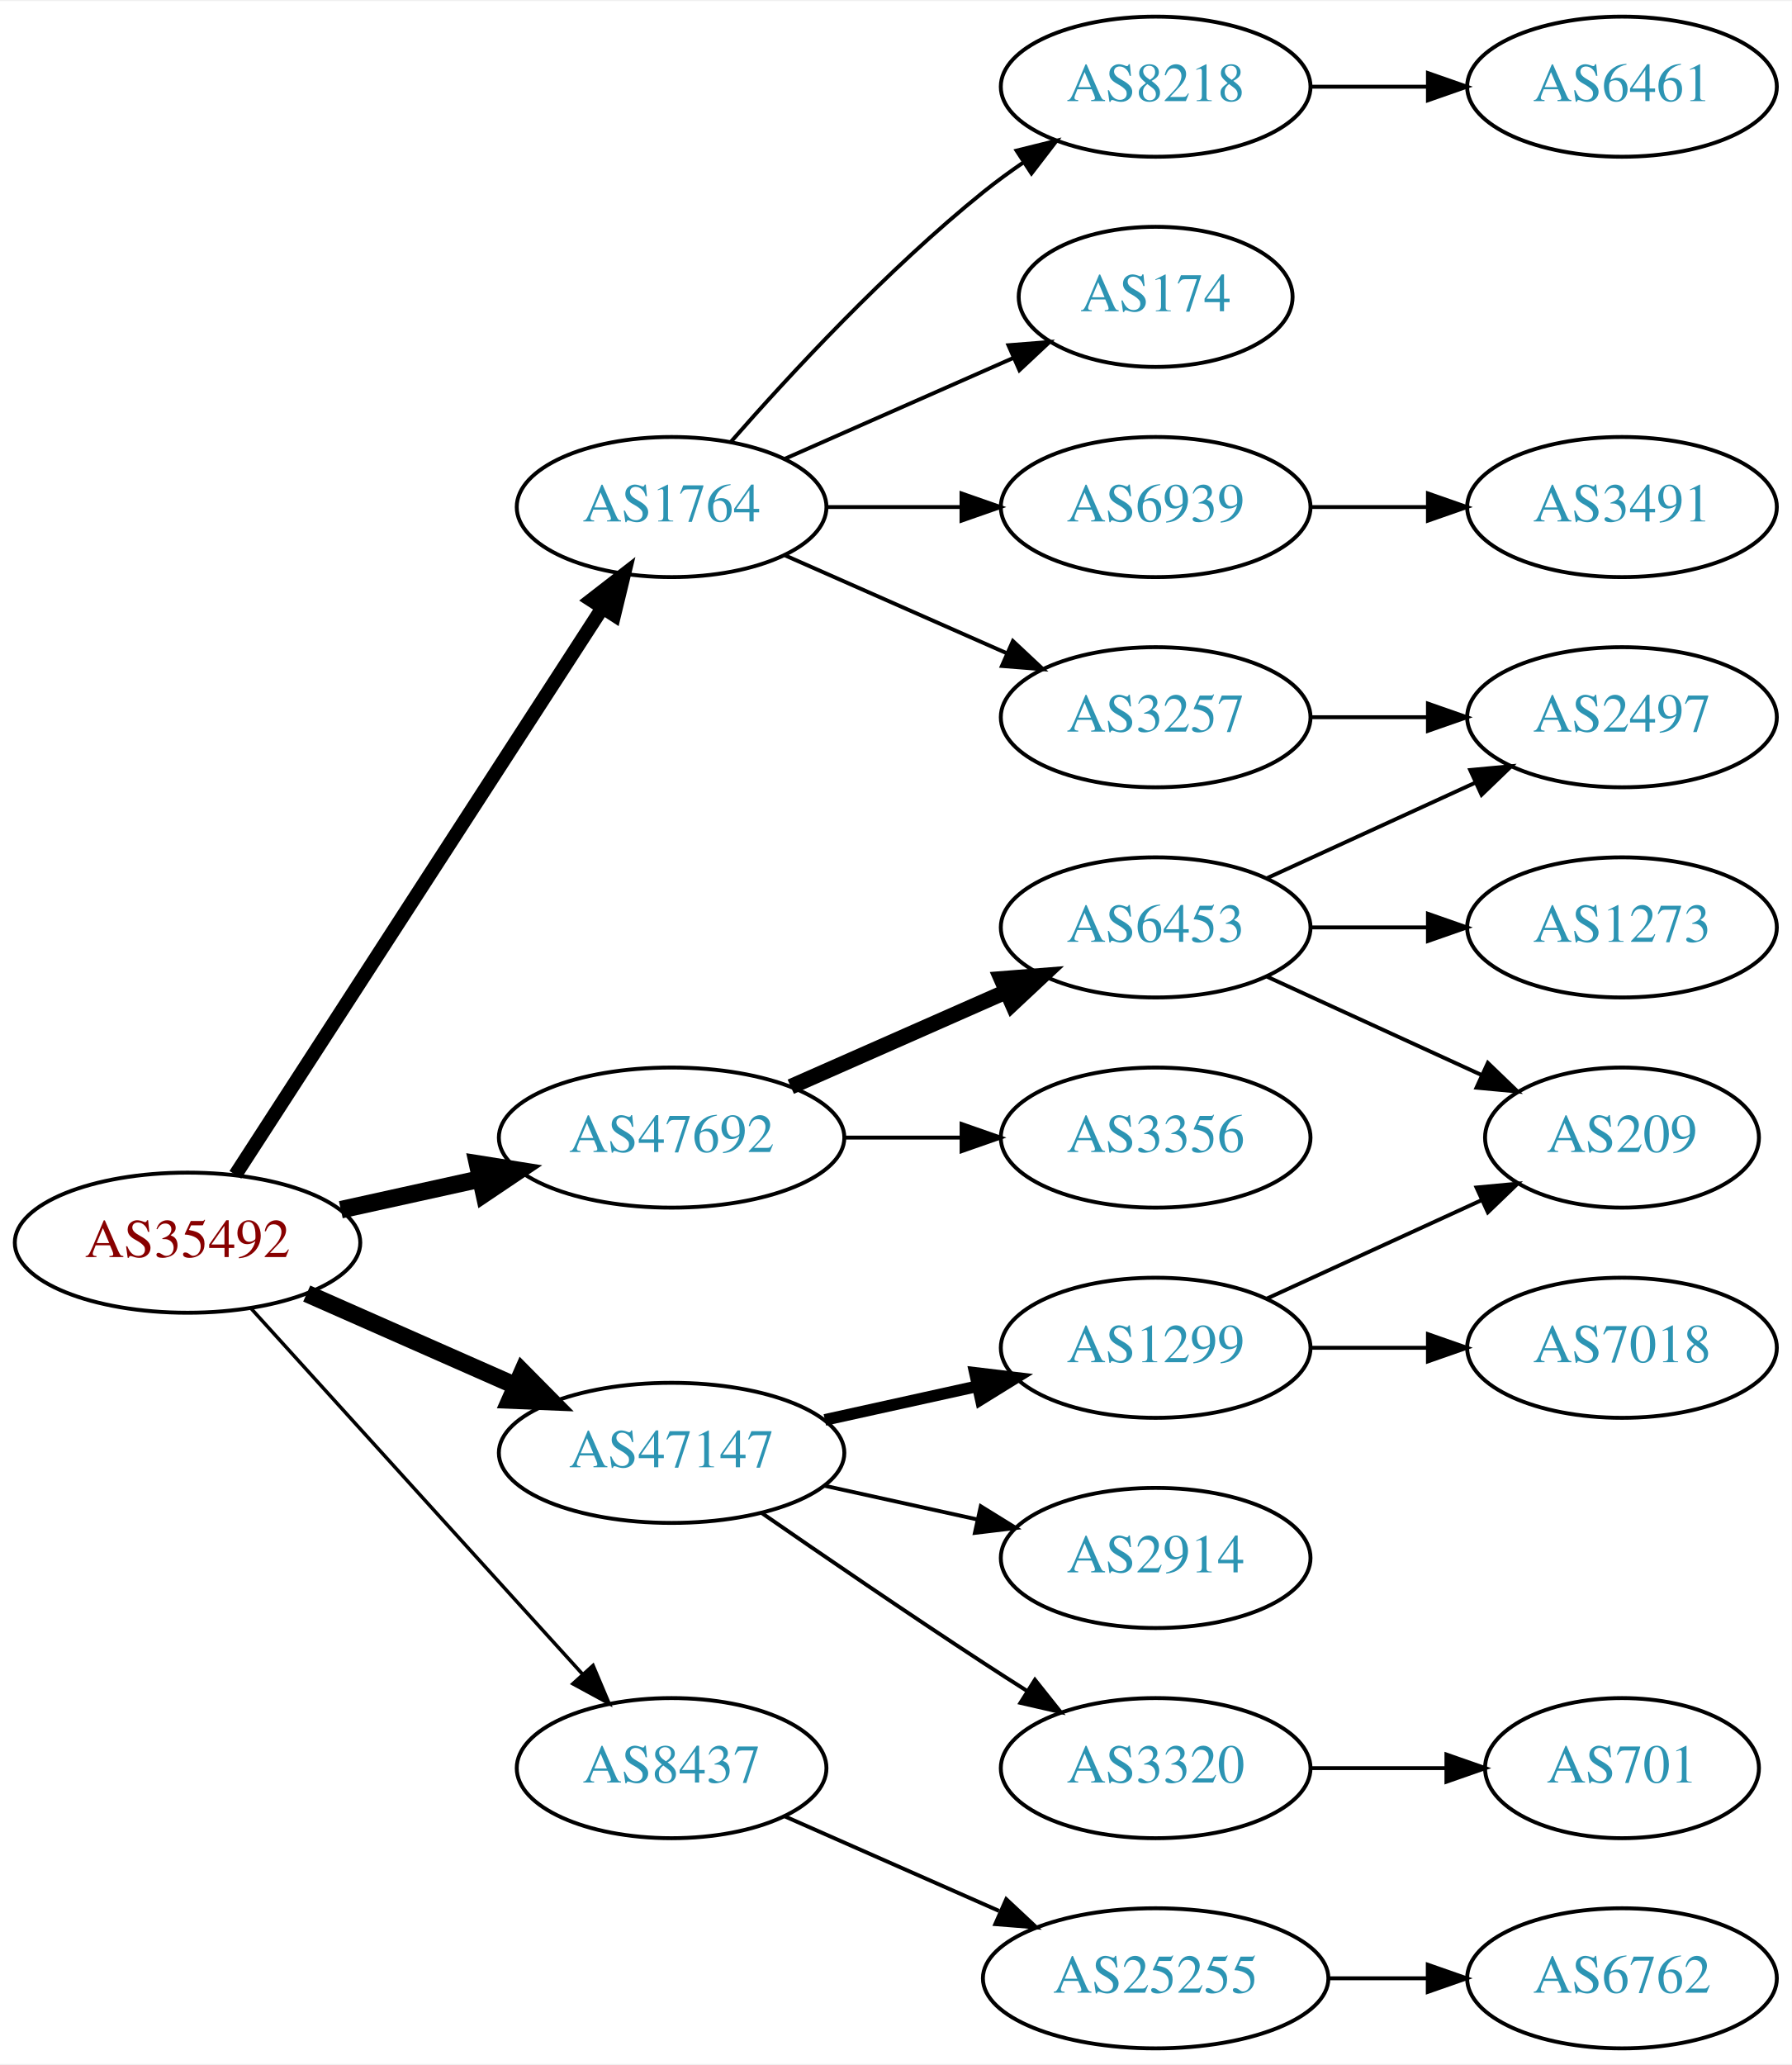
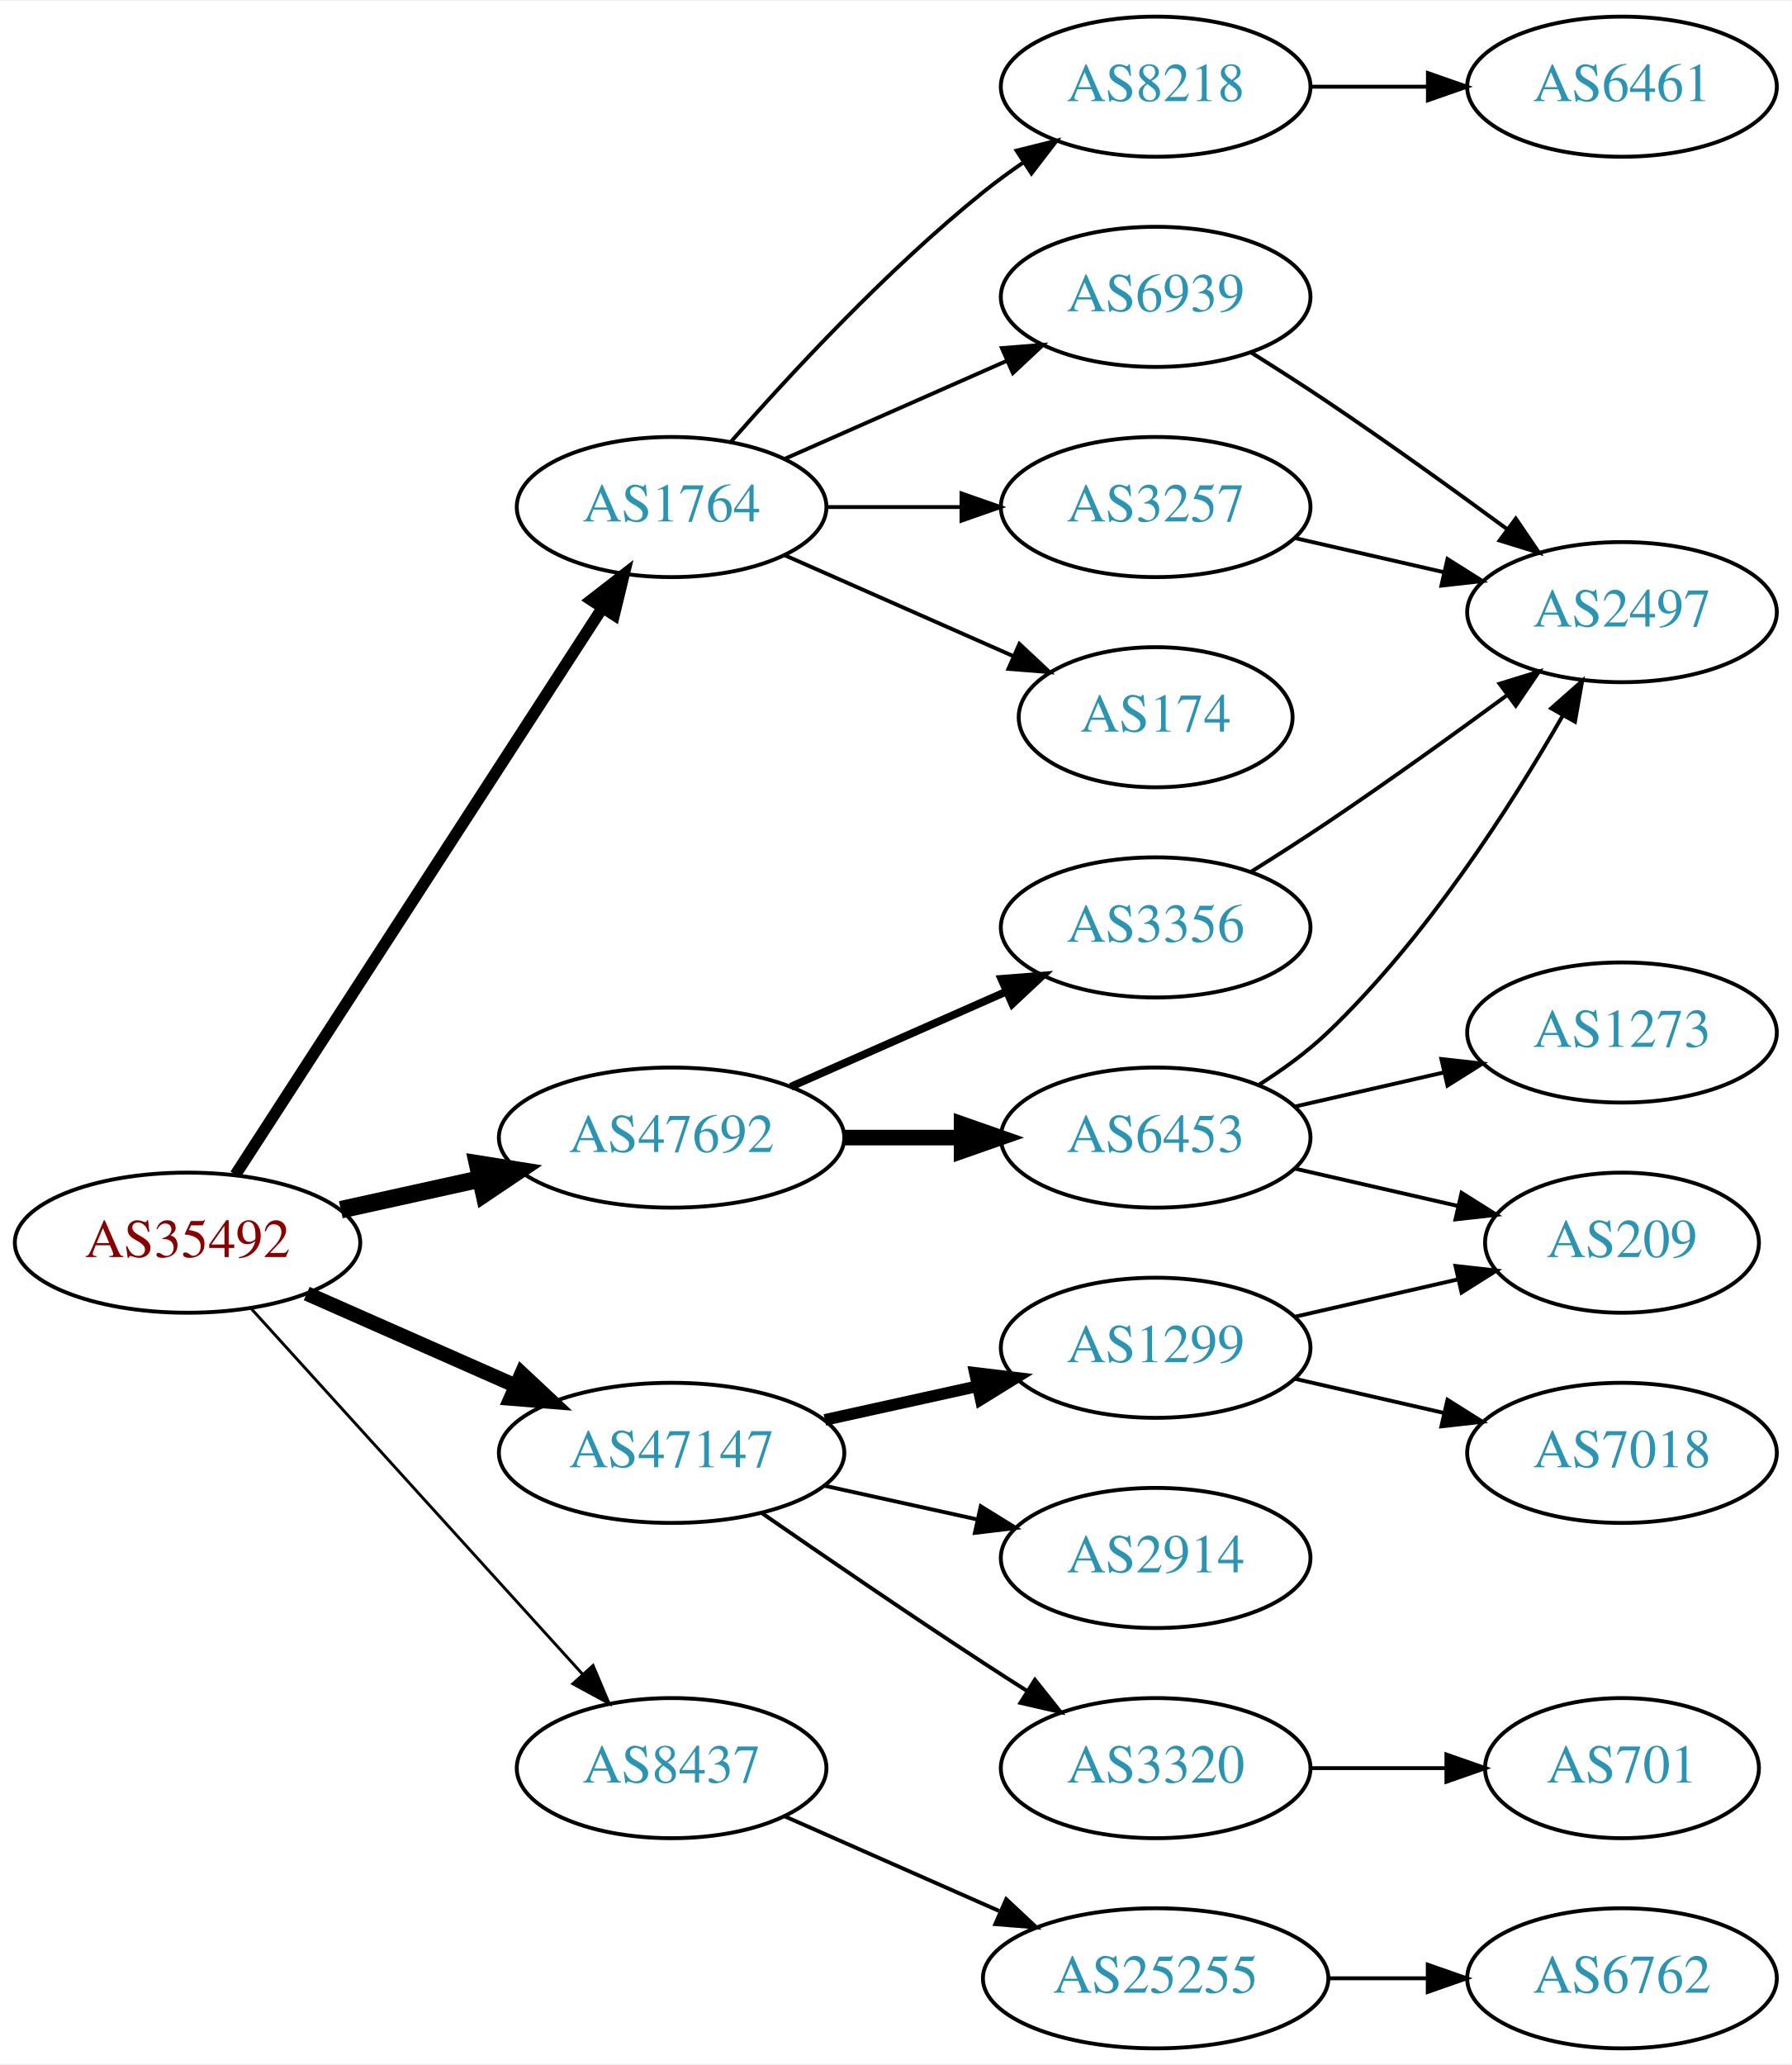
<svg xmlns="http://www.w3.org/2000/svg" xmlns:xlink="http://www.w3.org/1999/xlink" width="460pt" height="530pt" viewBox="0.00 0.00 460.47 530.00">
  <g id="graph0" class="graph" transform="scale(1 1) rotate(0) translate(4 526)">
    <polygon fill="white" stroke="none" points="-4,4 -4,-526 456.469,-526 456.469,4 -4,4" />
    <g id="node1" class="node">
      <g id="a_node1">
        <a xlink:href="/asn/35492" xlink:title="AS35492 ~ FUNKFEUER [AT]">
          <ellipse fill="#ffffff" stroke="black" cx="44.196" cy="-207" rx="44.393" ry="18" />
          <text text-anchor="middle" x="44.196" y="-203.3" font-family="Times,serif" font-size="14.00" fill="#880000">AS35492</text>
        </a>
      </g>
    </g>
    <g id="node2" class="node">
      <g id="a_node2">
        <a xlink:href="/asn/1764" xlink:title="AS1764 ~ NEXTLAYER-AS [AT]">
          <ellipse fill="#ffffff" stroke="black" cx="168.588" cy="-396" rx="39.794" ry="18" />
          <text text-anchor="middle" x="168.588" y="-392.3" font-family="Times,serif" font-size="14.00" fill="#2c94b3">AS1764</text>
        </a>
      </g>
    </g>
    <g id="edge1" class="edge">
-       <path fill="none" stroke="black" stroke-width="3.6" d="M56.491,-224.442C78.077,-257.775 125.293,-330.686 150.664,-369.866" />
-       <polygon fill="black" stroke="black" stroke-width="3.6" points="147.947,-372.109 156.321,-378.6 153.823,-368.304 147.947,-372.109" />
+       <path fill="none" stroke="black" stroke-width="3" d="M56.491,-224.442C78.077,-257.775 125.293,-330.686 150.664,-369.866" />
+       <polygon fill="black" stroke="black" stroke-width="3" points="147.947,-372.109 156.321,-378.6 153.823,-368.304 147.947,-372.109" />
    </g>
    <g id="node3" class="node">
      <g id="a_node3">
        <a xlink:href="/asn/8437" xlink:title="AS8437 ~ Hutchison Drei Austria GmbH [AT]">
          <ellipse fill="#ffffff" stroke="black" cx="168.588" cy="-72" rx="39.794" ry="18" />
          <text text-anchor="middle" x="168.588" y="-68.3" font-family="Times,serif" font-size="14.00" fill="#2c94b3">AS8437</text>
        </a>
      </g>
    </g>
    <g id="edge2" class="edge">
-       <path fill="none" stroke="black" stroke-width="0.9" d="M60.45,-190.175C81.913,-166.501 121.144,-123.229 145.711,-96.13" />
-       <polygon fill="black" stroke="black" stroke-width="0.9" points="148.403,-98.372 152.527,-88.613 143.217,-93.671 148.403,-98.372" />
+       <path fill="none" stroke="black" stroke-width="0.75" d="M60.45,-190.175C81.913,-166.501 121.144,-123.229 145.711,-96.13" />
+       <polygon fill="black" stroke="black" stroke-width="0.75" points="148.403,-98.372 152.527,-88.613 143.217,-93.671 148.403,-98.372" />
    </g>
    <g id="node4" class="node">
      <g id="a_node4">
        <a xlink:href="/asn/47147" xlink:title="AS47147 ~ ANEXIA Internetdienstleistungs GmbH [AT]">
          <ellipse fill="#ffffff" stroke="black" cx="168.588" cy="-153" rx="44.393" ry="18" />
          <text text-anchor="middle" x="168.588" y="-149.3" font-family="Times,serif" font-size="14.00" fill="#2c94b3">AS47147</text>
        </a>
      </g>
    </g>
    <g id="edge3" class="edge">
-       <path fill="none" stroke="black" stroke-width="4.5" d="M74.824,-193.928C90.941,-186.817 111.081,-177.931 128.473,-170.258" />
-       <polygon fill="black" stroke="black" stroke-width="4.5" points="130.249,-173.778 137.809,-166.139 127.071,-166.573 130.249,-173.778" />
+       <path fill="none" stroke="black" stroke-width="3.75" d="M74.824,-193.928C90.941,-186.817 111.081,-177.931 128.473,-170.258" />
+       <polygon fill="black" stroke="black" stroke-width="3.75" points="130.073,-173.378 137.809,-166.139 127.247,-166.973 130.073,-173.378" />
    </g>
    <g id="node5" class="node">
      <g id="a_node5">
        <a xlink:href="/asn/47692" xlink:title="AS47692 ~ Nessus GmbH [AT]">
          <ellipse fill="#ffffff" stroke="black" cx="168.588" cy="-234" rx="44.393" ry="18" />
          <text text-anchor="middle" x="168.588" y="-230.3" font-family="Times,serif" font-size="14.00" fill="#2c94b3">AS47692</text>
        </a>
      </g>
    </g>
    <g id="edge4" class="edge">
      <path fill="none" stroke="black" stroke-width="4.5" d="M83.586,-215.469C94.978,-217.982 107.6,-220.767 119.525,-223.397" />
      <polygon fill="black" stroke="black" stroke-width="4.5" points="118.721,-227.252 129.335,-225.561 120.418,-219.562 118.721,-227.252" />
    </g>
    <g id="node6" class="node">
      <g id="a_node6">
        <a xlink:href="/asn/8218" xlink:title="AS8218 ~ legacy Neotelecoms [FR]">
          <ellipse fill="#ffffff" stroke="black" cx="292.98" cy="-504" rx="39.794" ry="18" />
          <text text-anchor="middle" x="292.98" y="-500.3" font-family="Times,serif" font-size="14.00" fill="#2c94b3">AS8218</text>
        </a>
      </g>
    </g>
    <g id="edge5" class="edge">
      <path fill="none" stroke="black" d="M183.74,-412.663C198.842,-429.894 223.963,-457.024 248.784,-477 252.04,-479.62 255.565,-482.192 259.149,-484.646" />
      <polygon fill="black" stroke="black" points="257.237,-487.577 267.522,-490.121 261.068,-481.719 257.237,-487.577" />
    </g>
    <g id="node7" class="node">
      <g id="a_node7">
-         <a xlink:href="/asn/174" xlink:title="AS174 ~ Cogent Communications [US]">
-           <ellipse fill="#ffffff" stroke="black" cx="292.98" cy="-450" rx="35.194" ry="18" />
-           <text text-anchor="middle" x="292.98" y="-446.3" font-family="Times,serif" font-size="14.00" fill="#2c94b3">AS174</text>
+         <a xlink:href="/asn/6939" xlink:title="AS6939 ~ Hurricane Electric LLC [US]">
+           <ellipse fill="#ffffff" stroke="black" cx="292.98" cy="-450" rx="39.794" ry="18" />
+           <text text-anchor="middle" x="292.98" y="-446.3" font-family="Times,serif" font-size="14.00" fill="#2c94b3">AS6939</text>
        </a>
      </g>
    </g>
    <g id="edge6" class="edge">
-       <path fill="none" stroke="black" d="M197.667,-408.389C215.096,-416.078 237.653,-426.031 256.337,-434.274" />
-       <polygon fill="black" stroke="black" points="255.145,-437.573 265.707,-438.408 257.97,-431.169 255.145,-437.573" />
+       <path fill="none" stroke="black" d="M197.667,-408.389C214.615,-415.866 236.413,-425.483 254.782,-433.588" />
+       <polygon fill="black" stroke="black" points="253.47,-436.834 264.032,-437.669 256.296,-430.43 253.47,-436.834" />
    </g>
    <g id="node8" class="node">
      <g id="a_node8">
-         <a xlink:href="/asn/6939" xlink:title="AS6939 ~ Hurricane Electric LLC [US]">
-           <ellipse fill="#ffffff" stroke="black" cx="292.98" cy="-396" rx="39.794" ry="18" />
-           <text text-anchor="middle" x="292.98" y="-392.3" font-family="Times,serif" font-size="14.00" fill="#2c94b3">AS6939</text>
+         <a xlink:href="/asn/174" xlink:title="AS174 ~ Cogent Communications [US]">
+           <ellipse fill="#ffffff" stroke="black" cx="292.98" cy="-342" rx="35.194" ry="18" />
+           <text text-anchor="middle" x="292.98" y="-338.3" font-family="Times,serif" font-size="14.00" fill="#2c94b3">AS174</text>
        </a>
      </g>
    </g>
    <g id="edge7" class="edge">
-       <path fill="none" stroke="black" d="M208.314,-396C219.252,-396 231.303,-396 242.769,-396" />
-       <polygon fill="black" stroke="black" points="243.087,-399.5 253.087,-396 243.087,-392.5 243.087,-399.5" />
+       <path fill="none" stroke="black" d="M197.667,-383.611C215.096,-375.922 237.653,-365.969 256.337,-357.726" />
+       <polygon fill="black" stroke="black" points="257.97,-360.831 265.707,-353.592 255.145,-354.427 257.97,-360.831" />
    </g>
    <g id="node9" class="node">
      <g id="a_node9">
        <a xlink:href="/asn/3257" xlink:title="AS3257 ~ GTT [DE]">
-           <ellipse fill="#ffffff" stroke="black" cx="292.98" cy="-342" rx="39.794" ry="18" />
-           <text text-anchor="middle" x="292.98" y="-338.3" font-family="Times,serif" font-size="14.00" fill="#2c94b3">AS3257</text>
+           <ellipse fill="#ffffff" stroke="black" cx="292.98" cy="-396" rx="39.794" ry="18" />
+           <text text-anchor="middle" x="292.98" y="-392.3" font-family="Times,serif" font-size="14.00" fill="#2c94b3">AS3257</text>
        </a>
      </g>
    </g>
    <g id="edge8" class="edge">
-       <path fill="none" stroke="black" d="M197.667,-383.611C214.615,-376.134 236.413,-366.517 254.782,-358.412" />
-       <polygon fill="black" stroke="black" points="256.296,-361.57 264.032,-354.331 253.47,-355.166 256.296,-361.57" />
-     </g>
-     <g id="node13" class="node">
-       <g id="a_node13">
+       <path fill="none" stroke="black" d="M208.314,-396C219.252,-396 231.303,-396 242.769,-396" />
+       <polygon fill="black" stroke="black" points="243.087,-399.5 253.087,-396 243.087,-392.5 243.087,-399.5" />
+     </g>
+     <g id="node12" class="node">
+       <g id="a_node12">
        <a xlink:href="/asn/25255" xlink:title="AS25255 ~ ==&gt; TELE2 AUSTRIA &lt;== [AT]">
          <ellipse fill="#ffffff" stroke="black" cx="292.98" cy="-18" rx="44.393" ry="18" />
          <text text-anchor="middle" x="292.98" y="-14.3" font-family="Times,serif" font-size="14.00" fill="#2c94b3">AS25255</text>
        </a>
      </g>
    </g>
    <g id="edge12" class="edge">
      <path fill="none" stroke="black" d="M197.667,-59.611C213.984,-52.413 234.794,-43.231 252.714,-35.325" />
      <polygon fill="black" stroke="black" points="254.588,-38.323 262.325,-31.084 251.763,-31.919 254.588,-38.323" />
    </g>
-     <g id="node15" class="node">
-       <g id="a_node15">
+     <g id="node14" class="node">
+       <g id="a_node14">
        <a xlink:href="/asn/2914" xlink:title="AS2914 ~ NTT America, Inc. [US]">
          <ellipse fill="#ffffff" stroke="black" cx="292.98" cy="-126" rx="39.794" ry="18" />
          <text text-anchor="middle" x="292.98" y="-122.3" font-family="Times,serif" font-size="14.00" fill="#2c94b3">AS2914</text>
        </a>
      </g>
    </g>
    <g id="edge14" class="edge">
      <path fill="none" stroke="black" d="M207.978,-144.531C220.369,-141.798 234.216,-138.743 247.036,-135.915" />
      <polygon fill="black" stroke="black" points="248.04,-139.278 257.051,-133.705 246.532,-132.442 248.04,-139.278" />
    </g>
-     <g id="node16" class="node">
-       <g id="a_node16">
+     <g id="node15" class="node">
+       <g id="a_node15">
        <a xlink:href="/asn/1299" xlink:title="AS1299 ~ Telia Carrier [EU]">
          <ellipse fill="#ffffff" stroke="black" cx="292.98" cy="-180" rx="39.794" ry="18" />
          <text text-anchor="middle" x="292.98" y="-176.3" font-family="Times,serif" font-size="14.00" fill="#2c94b3">AS1299</text>
        </a>
      </g>
    </g>
    <g id="edge15" class="edge">
      <path fill="none" stroke="black" stroke-width="3" d="M207.978,-161.469C220.369,-164.202 234.216,-167.257 247.036,-170.085" />
      <polygon fill="black" stroke="black" stroke-width="3" points="246.532,-173.558 257.051,-172.295 248.04,-166.722 246.532,-173.558" />
    </g>
-     <g id="node17" class="node">
-       <g id="a_node17">
+     <g id="node16" class="node">
+       <g id="a_node16">
        <a xlink:href="/asn/3320" xlink:title="AS3320 ~ DTAG [DE]">
          <ellipse fill="#ffffff" stroke="black" cx="292.98" cy="-72" rx="39.794" ry="18" />
          <text text-anchor="middle" x="292.98" y="-68.3" font-family="Times,serif" font-size="14.00" fill="#2c94b3">AS3320</text>
        </a>
      </g>
    </g>
    <g id="edge16" class="edge">
      <path fill="none" stroke="black" d="M191.619,-137.633C207.421,-126.695 229.278,-111.739 248.784,-99 252.366,-96.661 256.137,-94.241 259.897,-91.856" />
      <polygon fill="black" stroke="black" points="261.959,-94.693 268.558,-86.404 258.23,-88.769 261.959,-94.693" />
    </g>
+     <g id="node20" class="node">
+       <g id="a_node20">
+         <a xlink:href="/asn/3356" xlink:title="AS3356 ~ Level 3 Parent, LLC [US]">
+           <ellipse fill="#ffffff" stroke="black" cx="292.98" cy="-288" rx="39.794" ry="18" />
+           <text text-anchor="middle" x="292.98" y="-284.3" font-family="Times,serif" font-size="14.00" fill="#2c94b3">AS3356</text>
+         </a>
+       </g>
+     </g>
+     <g id="edge20" class="edge">
+       <path fill="none" stroke="black" stroke-width="2" d="M199.216,-247.072C215.81,-254.393 236.67,-263.597 254.403,-271.421" />
+       <polygon fill="black" stroke="black" stroke-width="2" points="253.325,-274.77 263.887,-275.605 256.151,-268.366 253.325,-274.77" />
+     </g>
    <g id="node21" class="node">
      <g id="a_node21">
        <a xlink:href="/asn/6453" xlink:title="AS6453 ~ TATA COMMUNICATIONS (AMERICA) INC [US]">
-           <ellipse fill="#ffffff" stroke="black" cx="292.98" cy="-288" rx="39.794" ry="18" />
-           <text text-anchor="middle" x="292.98" y="-284.3" font-family="Times,serif" font-size="14.00" fill="#2c94b3">AS6453</text>
-         </a>
-       </g>
-     </g>
-     <g id="edge20" class="edge">
-       <path fill="none" stroke="black" stroke-width="4" d="M199.216,-247.072C215.81,-254.393 236.67,-263.597 254.403,-271.421" />
-       <polygon fill="black" stroke="black" stroke-width="4" points="253.325,-274.77 263.887,-275.605 256.151,-268.366 253.325,-274.77" />
-     </g>
-     <g id="node22" class="node">
-       <g id="a_node22">
-         <a xlink:href="/asn/3356" xlink:title="AS3356 ~ Level 3 Parent, LLC [US]">
          <ellipse fill="#ffffff" stroke="black" cx="292.98" cy="-234" rx="39.794" ry="18" />
-           <text text-anchor="middle" x="292.98" y="-230.3" font-family="Times,serif" font-size="14.00" fill="#2c94b3">AS3356</text>
+           <text text-anchor="middle" x="292.98" y="-230.3" font-family="Times,serif" font-size="14.00" fill="#2c94b3">AS6453</text>
        </a>
      </g>
    </g>
    <g id="edge21" class="edge">
-       <path fill="none" stroke="black" d="M213.084,-234C222.773,-234 233.11,-234 243.002,-234" />
-       <polygon fill="black" stroke="black" points="243.105,-237.5 253.105,-234 243.105,-230.5 243.105,-237.5" />
+       <path fill="none" stroke="black" stroke-width="4" d="M213.084,-234C222.773,-234 233.11,-234 243.002,-234" />
+       <polygon fill="black" stroke="black" stroke-width="4" points="243.105,-237.5 253.105,-234 243.105,-230.5 243.105,-237.5" />
    </g>
    <g id="node10" class="node">
      <g id="a_node10">
        <a xlink:href="/asn/6461" xlink:title="AS6461 ~ Zayo Bandwidth [US]">
          <ellipse fill="#ffffff" stroke="black" cx="412.823" cy="-504" rx="39.794" ry="18" />
          <text text-anchor="middle" x="412.823" y="-500.3" font-family="Times,serif" font-size="14.00" fill="#2c94b3">AS6461</text>
        </a>
      </g>
    </g>
    <g id="edge9" class="edge">
      <path fill="none" stroke="black" d="M332.893,-504C342.446,-504 352.796,-504 362.759,-504" />
      <polygon fill="black" stroke="black" points="362.951,-507.5 372.951,-504 362.951,-500.5 362.951,-507.5" />
    </g>
    <g id="node11" class="node">
      <g id="a_node11">
-         <a xlink:href="/asn/3491" xlink:title="AS3491 ~ PCCW Global, Inc. [US]">
-           <ellipse fill="#ffffff" stroke="black" cx="412.823" cy="-396" rx="39.794" ry="18" />
-           <text text-anchor="middle" x="412.823" y="-392.3" font-family="Times,serif" font-size="14.00" fill="#2c94b3">AS3491</text>
+         <a xlink:href="/asn/2497" xlink:title="AS2497 ~ Internet Initiative Japan Inc. [JP]">
+           <ellipse fill="#ffffff" stroke="black" cx="412.823" cy="-369" rx="39.794" ry="18" />
+           <text text-anchor="middle" x="412.823" y="-365.3" font-family="Times,serif" font-size="14.00" fill="#2c94b3">AS2497</text>
        </a>
      </g>
    </g>
    <g id="edge10" class="edge">
-       <path fill="none" stroke="black" d="M332.893,-396C342.446,-396 352.796,-396 362.759,-396" />
-       <polygon fill="black" stroke="black" points="362.951,-399.5 372.951,-396 362.951,-392.5 362.951,-399.5" />
-     </g>
-     <g id="node12" class="node">
-       <g id="a_node12">
-         <a xlink:href="/asn/2497" xlink:title="AS2497 ~ Internet Initiative Japan Inc. [JP]">
-           <ellipse fill="#ffffff" stroke="black" cx="412.823" cy="-342" rx="39.794" ry="18" />
-           <text text-anchor="middle" x="412.823" y="-338.3" font-family="Times,serif" font-size="14.00" fill="#2c94b3">AS2497</text>
-         </a>
-       </g>
+       <path fill="none" stroke="black" d="M317.48,-435.712C323.922,-431.688 330.867,-427.247 337.176,-423 352.67,-412.571 369.56,-400.421 383.348,-390.291" />
+       <polygon fill="black" stroke="black" points="385.527,-393.033 391.493,-384.277 381.369,-387.401 385.527,-393.033" />
    </g>
    <g id="edge11" class="edge">
-       <path fill="none" stroke="black" d="M332.893,-342C342.446,-342 352.796,-342 362.759,-342" />
-       <polygon fill="black" stroke="black" points="362.951,-345.5 372.951,-342 362.951,-338.5 362.951,-345.5" />
-     </g>
-     <g id="node14" class="node">
-       <g id="a_node14">
+       <path fill="none" stroke="black" d="M328.7,-388.045C340.7,-385.296 354.32,-382.175 367.013,-379.267" />
+       <polygon fill="black" stroke="black" points="367.979,-382.636 376.945,-376.991 366.415,-375.813 367.979,-382.636" />
+     </g>
+     <g id="node13" class="node">
+       <g id="a_node13">
        <a xlink:href="/asn/6762" xlink:title="AS6762 ~ TELECOM ITALIA SPARKLE S.p.A. [IT]">
          <ellipse fill="#ffffff" stroke="black" cx="412.823" cy="-18" rx="39.794" ry="18" />
          <text text-anchor="middle" x="412.823" y="-14.3" font-family="Times,serif" font-size="14.00" fill="#2c94b3">AS6762</text>
        </a>
      </g>
    </g>
    <g id="edge13" class="edge">
      <path fill="none" stroke="black" d="M337.191,-18C345.504,-18 354.267,-18 362.749,-18" />
      <polygon fill="black" stroke="black" points="362.908,-21.5 372.908,-18 362.908,-14.5 362.908,-21.5" />
    </g>
+     <g id="node17" class="node">
+       <g id="a_node17">
+         <a xlink:href="/asn/7018" xlink:title="AS7018 ~ AT&amp;T Services, Inc. [US]">
+           <ellipse fill="#ffffff" stroke="black" cx="412.823" cy="-153" rx="39.794" ry="18" />
+           <text text-anchor="middle" x="412.823" y="-149.3" font-family="Times,serif" font-size="14.00" fill="#2c94b3">AS7018</text>
+         </a>
+       </g>
+     </g>
+     <g id="edge17" class="edge">
+       <path fill="none" stroke="black" d="M328.7,-172.045C340.7,-169.296 354.32,-166.175 367.013,-163.267" />
+       <polygon fill="black" stroke="black" points="367.979,-166.636 376.945,-160.991 366.415,-159.813 367.979,-166.636" />
+     </g>
    <g id="node18" class="node">
      <g id="a_node18">
-         <a xlink:href="/asn/7018" xlink:title="AS7018 ~ AT&amp;T Services, Inc. [US]">
-           <ellipse fill="#ffffff" stroke="black" cx="412.823" cy="-180" rx="39.794" ry="18" />
-           <text text-anchor="middle" x="412.823" y="-176.3" font-family="Times,serif" font-size="14.00" fill="#2c94b3">AS7018</text>
-         </a>
-       </g>
-     </g>
-     <g id="edge17" class="edge">
-       <path fill="none" stroke="black" d="M332.893,-180C342.446,-180 352.796,-180 362.759,-180" />
-       <polygon fill="black" stroke="black" points="362.951,-183.5 372.951,-180 362.951,-176.5 362.951,-183.5" />
+         <a xlink:href="/asn/209" xlink:title="AS209 ~ CenturyLink Communications, LLC [US]">
+           <ellipse fill="#ffffff" stroke="black" cx="412.823" cy="-207" rx="35.194" ry="18" />
+           <text text-anchor="middle" x="412.823" y="-203.3" font-family="Times,serif" font-size="14.00" fill="#2c94b3">AS209</text>
+         </a>
+       </g>
+     </g>
+     <g id="edge18" class="edge">
+       <path fill="none" stroke="black" d="M328.7,-187.955C341.792,-190.955 356.814,-194.396 370.455,-197.522" />
+       <polygon fill="black" stroke="black" points="370.033,-201.016 380.562,-199.838 371.597,-194.193 370.033,-201.016" />
    </g>
    <g id="node19" class="node">
      <g id="a_node19">
-         <a xlink:href="/asn/209" xlink:title="AS209 ~ CenturyLink Communications, LLC [US]">
-           <ellipse fill="#ffffff" stroke="black" cx="412.823" cy="-234" rx="35.194" ry="18" />
-           <text text-anchor="middle" x="412.823" y="-230.3" font-family="Times,serif" font-size="14.00" fill="#2c94b3">AS209</text>
-         </a>
-       </g>
-     </g>
-     <g id="edge18" class="edge">
-       <path fill="none" stroke="black" d="M321.609,-192.661C338.025,-200.183 359.007,-209.798 376.604,-217.861" />
-       <polygon fill="black" stroke="black" points="375.432,-221.174 385.981,-222.158 378.348,-214.811 375.432,-221.174" />
-     </g>
-     <g id="node20" class="node">
-       <g id="a_node20">
        <a xlink:href="/asn/701" xlink:title="AS701 ~ UUNET [US]">
          <ellipse fill="#ffffff" stroke="black" cx="412.823" cy="-72" rx="35.194" ry="18" />
          <text text-anchor="middle" x="412.823" y="-68.3" font-family="Times,serif" font-size="14.00" fill="#2c94b3">AS701</text>
        </a>
      </g>
    </g>
    <g id="edge19" class="edge">
      <path fill="none" stroke="black" d="M332.893,-72C343.98,-72 356.139,-72 367.522,-72" />
      <polygon fill="black" stroke="black" points="367.703,-75.5 377.703,-72 367.703,-68.5 367.703,-75.5" />
    </g>
+     <g id="edge22" class="edge">
+       <path fill="none" stroke="black" d="M317.48,-302.288C323.922,-306.312 330.867,-310.753 337.176,-315 352.67,-325.429 369.56,-337.579 383.348,-347.709" />
+       <polygon fill="black" stroke="black" points="381.369,-350.599 391.493,-353.723 385.527,-344.967 381.369,-350.599" />
+     </g>
+     <g id="edge23" class="edge">
+       <path fill="none" stroke="black" d="M319.451,-247.523C325.615,-251.422 331.932,-255.992 337.176,-261 362.386,-285.072 384.115,-318.925 397.525,-342.283" />
+       <polygon fill="black" stroke="black" points="394.633,-344.281 402.582,-351.287 400.737,-340.854 394.633,-344.281" />
+     </g>
    <g id="edge24" class="edge">
-       <path fill="none" stroke="black" d="M321.609,-300.661C337.566,-307.973 357.837,-317.261 375.119,-325.181" />
-       <polygon fill="black" stroke="black" points="373.818,-328.435 384.367,-329.419 376.734,-322.071 373.818,-328.435" />
-     </g>
-     <g id="edge23" class="edge">
-       <path fill="none" stroke="black" d="M321.609,-275.339C338.025,-267.817 359.007,-258.202 376.604,-250.139" />
-       <polygon fill="black" stroke="black" points="378.348,-253.189 385.981,-245.842 375.432,-246.826 378.348,-253.189" />
-     </g>
-     <g id="node23" class="node">
-       <g id="a_node23">
+       <path fill="none" stroke="black" d="M328.7,-226.045C341.792,-223.045 356.814,-219.604 370.455,-216.478" />
+       <polygon fill="black" stroke="black" points="371.597,-219.807 380.562,-214.162 370.033,-212.984 371.597,-219.807" />
+     </g>
+     <g id="node22" class="node">
+       <g id="a_node22">
        <a xlink:href="/asn/1273" xlink:title="AS1273 ~ Vodafone Group PLC [EU]">
-           <ellipse fill="#ffffff" stroke="black" cx="412.823" cy="-288" rx="39.794" ry="18" />
-           <text text-anchor="middle" x="412.823" y="-284.3" font-family="Times,serif" font-size="14.00" fill="#2c94b3">AS1273</text>
-         </a>
-       </g>
-     </g>
-     <g id="edge22" class="edge">
-       <path fill="none" stroke="black" d="M332.893,-288C342.446,-288 352.796,-288 362.759,-288" />
-       <polygon fill="black" stroke="black" points="362.951,-291.5 372.951,-288 362.951,-284.5 362.951,-291.5" />
+           <ellipse fill="#ffffff" stroke="black" cx="412.823" cy="-261" rx="39.794" ry="18" />
+           <text text-anchor="middle" x="412.823" y="-257.3" font-family="Times,serif" font-size="14.00" fill="#2c94b3">AS1273</text>
+         </a>
+       </g>
+     </g>
+     <g id="edge25" class="edge">
+       <path fill="none" stroke="black" d="M328.7,-241.955C340.7,-244.704 354.32,-247.825 367.013,-250.733" />
+       <polygon fill="black" stroke="black" points="366.415,-254.187 376.945,-253.009 367.979,-247.364 366.415,-254.187" />
    </g>
  </g>
</svg>
